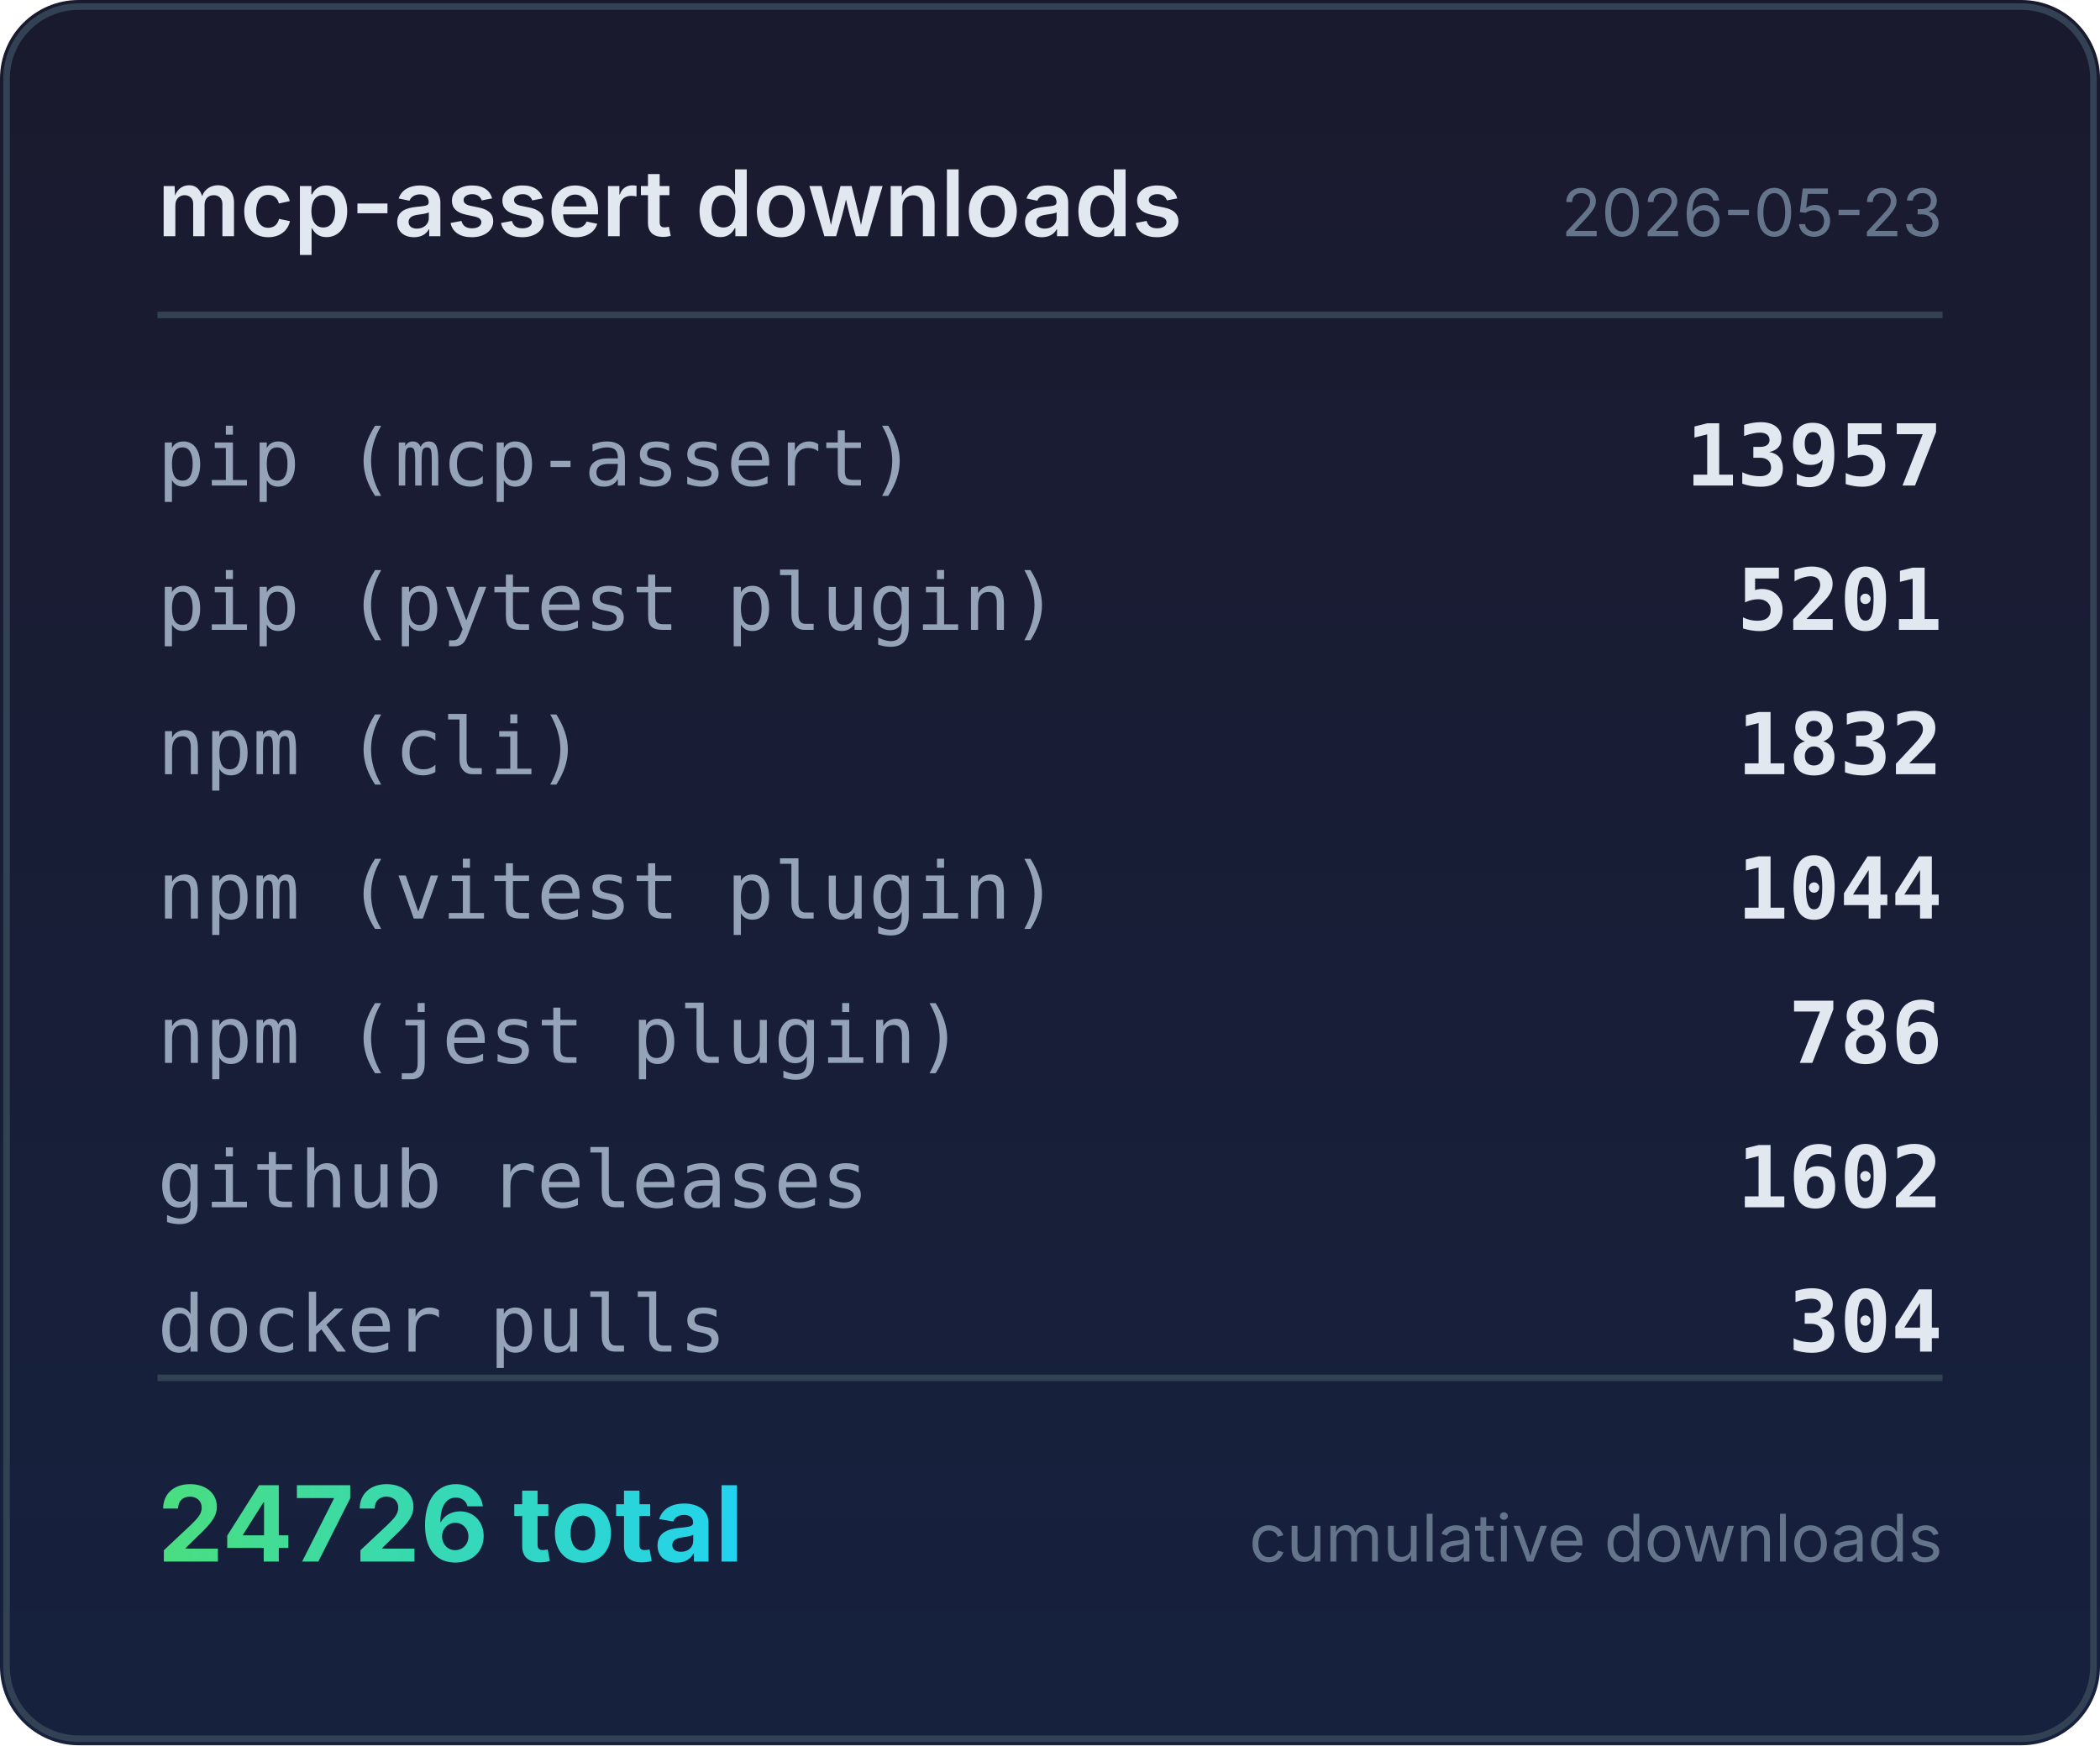
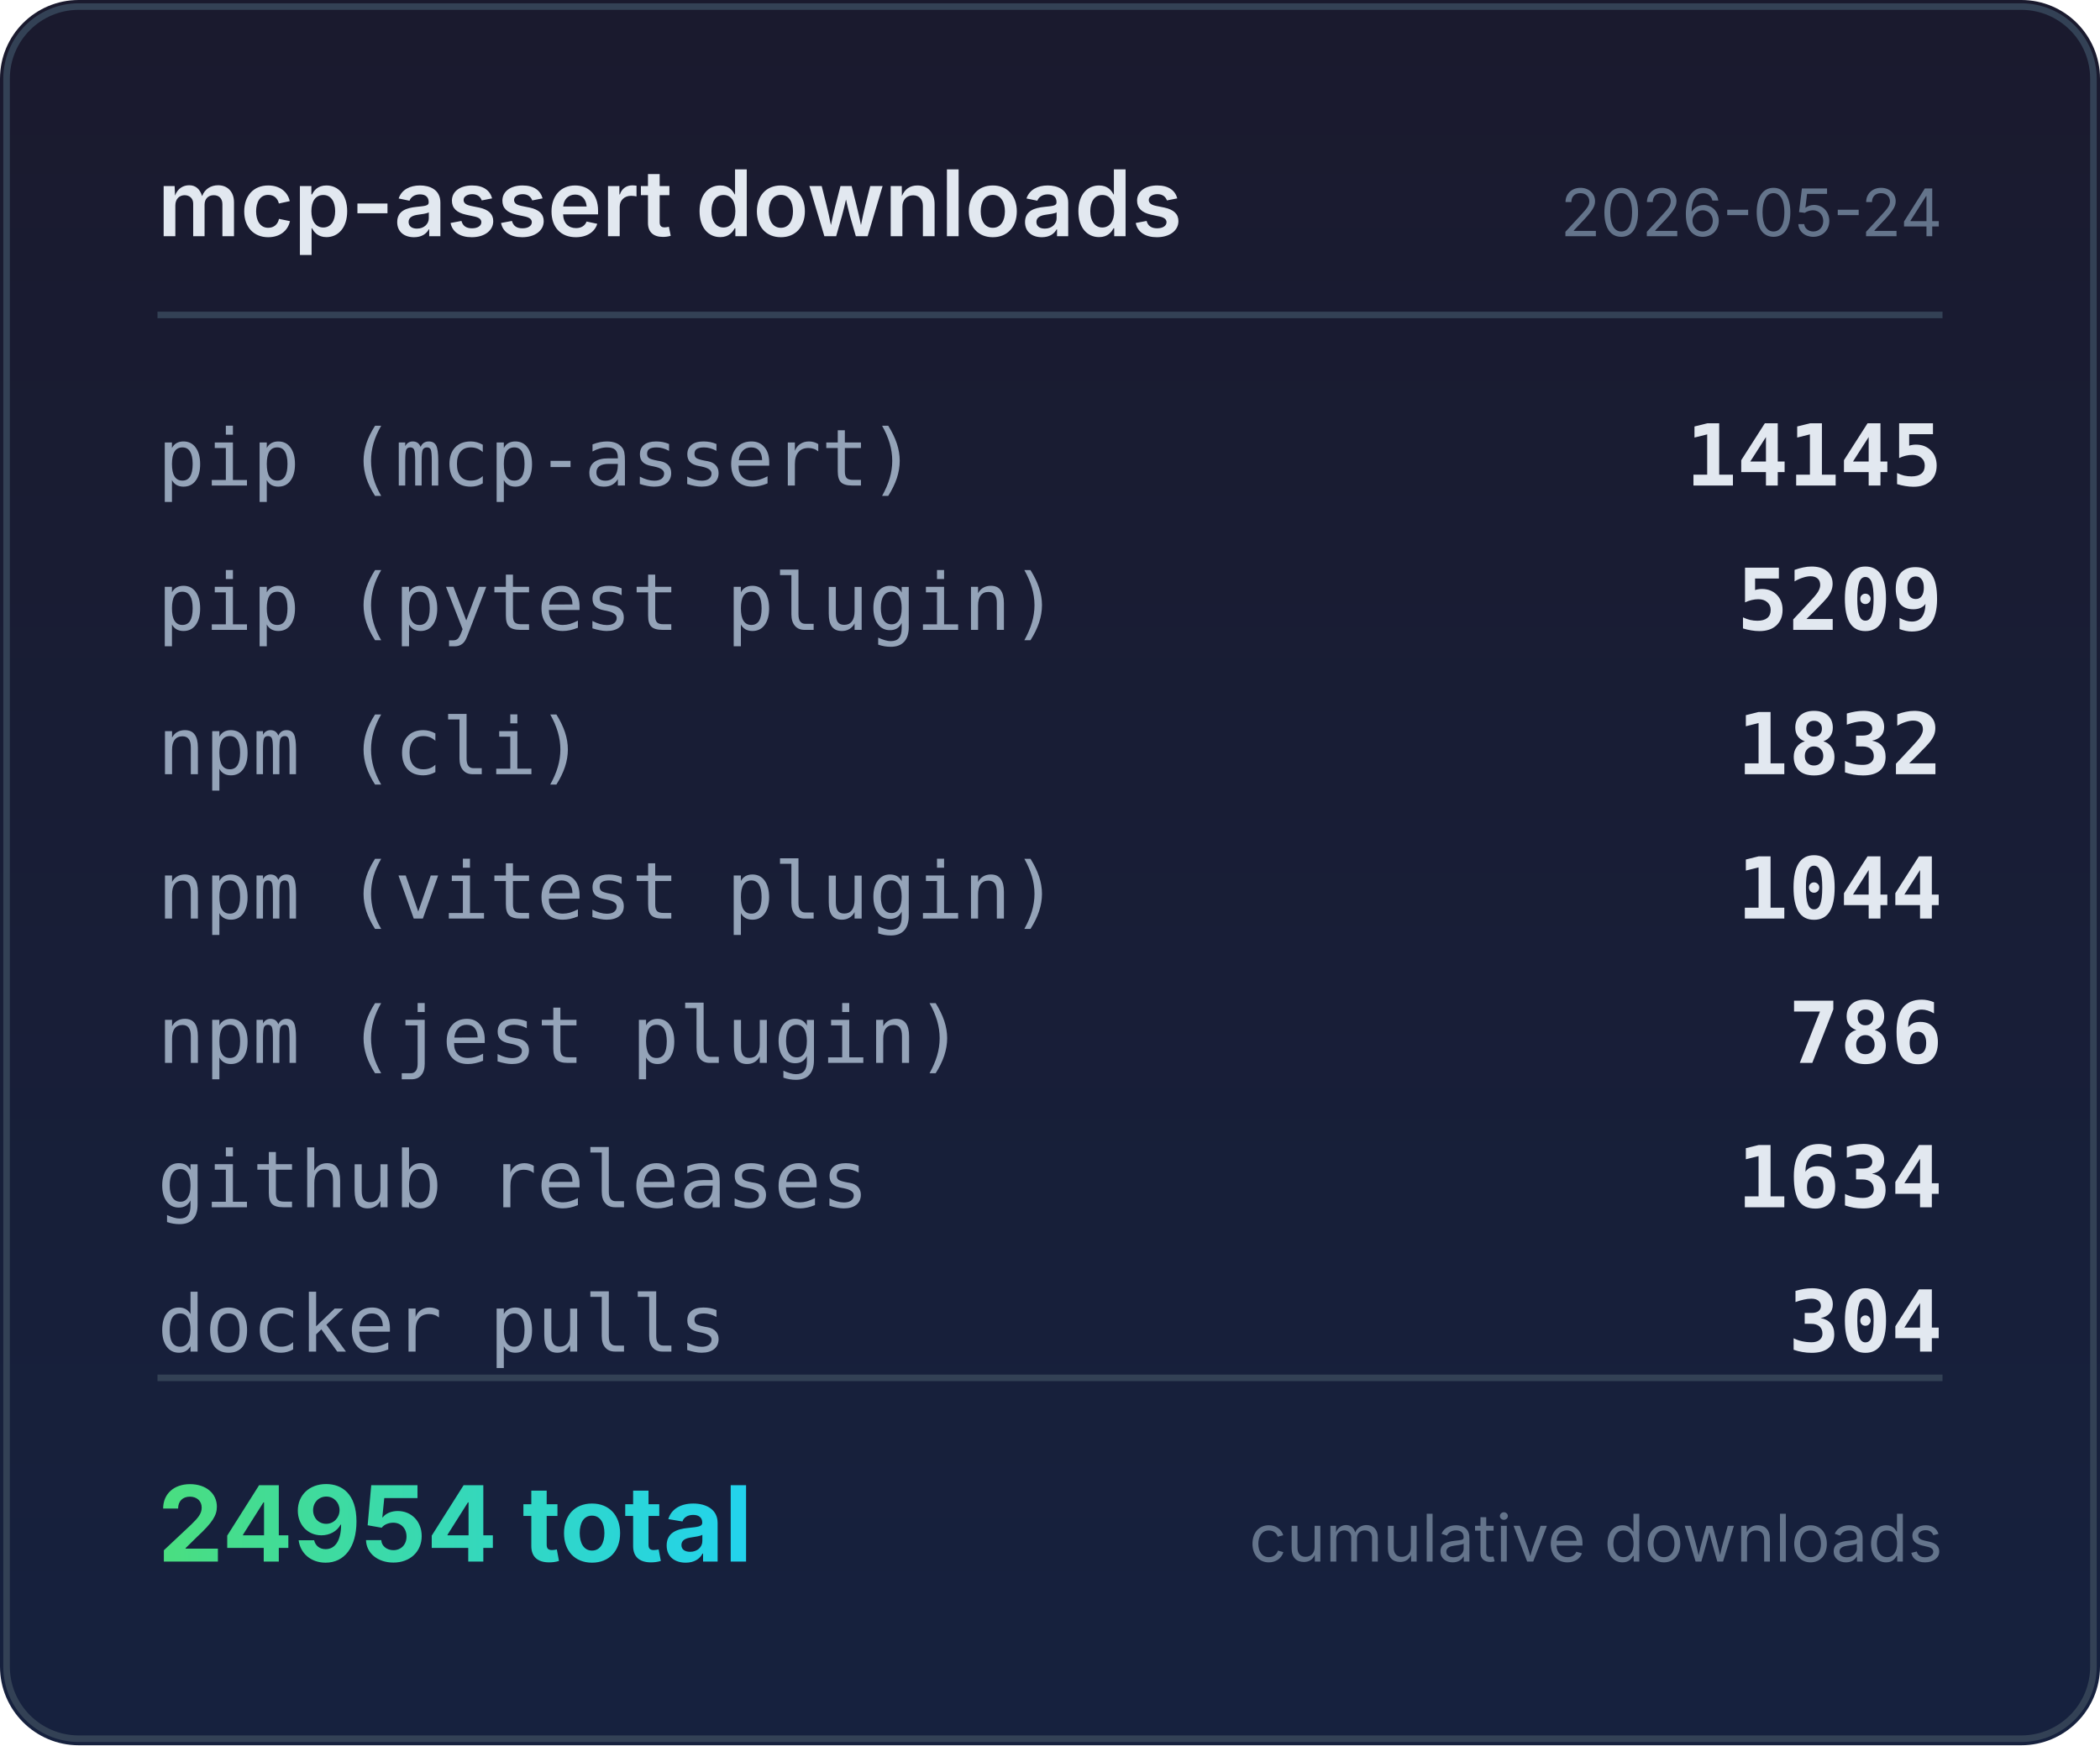
<svg xmlns="http://www.w3.org/2000/svg" width="320" height="266" viewBox="0 0 320 266">
  <defs>
    <linearGradient id="bg" x1="0" y1="0" x2="0" y2="1">
      <stop offset="0%" stop-color="#1a1a2e" />
      <stop offset="100%" stop-color="#16213e" />
    </linearGradient>
    <linearGradient id="accent" x1="0" y1="0" x2="1" y2="0">
      <stop offset="0%" stop-color="#4ade80" />
      <stop offset="100%" stop-color="#22d3ee" />
    </linearGradient>
  </defs>
  <rect width="320" height="266" rx="12" fill="url(#bg)" />
  <rect x="1" y="1" width="318" height="264" rx="11" fill="none" stroke="#334155" stroke-width="1" />
  <text x="24" y="36" fill="#e2e8f0" font-family="system-ui,-apple-system,sans-serif" font-size="14" font-weight="600">mcp-assert downloads</text>
-   <text x="296" y="36" fill="#64748b" font-family="system-ui,-apple-system,sans-serif" font-size="10" text-anchor="end">2026-05-23</text>
+   <text x="296" y="36" fill="#64748b" font-family="system-ui,-apple-system,sans-serif" font-size="10" text-anchor="end">2026-05-24</text>
  <line x1="24" y1="48" x2="296" y2="48" stroke="#334155" stroke-width="1" />
  <text x="24" y="74" fill="#94a3b8" font-family="ui-monospace,monospace" font-size="12">pip (mcp-assert)</text>
-   <text x="296" y="74" fill="#e2e8f0" font-family="ui-monospace,monospace" font-size="13" font-weight="600" text-anchor="end">13957</text>
+   <text x="296" y="74" fill="#e2e8f0" font-family="ui-monospace,monospace" font-size="13" font-weight="600" text-anchor="end">14145</text>
  <text x="24" y="96" fill="#94a3b8" font-family="ui-monospace,monospace" font-size="12">pip (pytest plugin)</text>
-   <text x="296" y="96" fill="#e2e8f0" font-family="ui-monospace,monospace" font-size="13" font-weight="600" text-anchor="end">5201</text>
+   <text x="296" y="96" fill="#e2e8f0" font-family="ui-monospace,monospace" font-size="13" font-weight="600" text-anchor="end">5209</text>
  <text x="24" y="118" fill="#94a3b8" font-family="ui-monospace,monospace" font-size="12">npm (cli)</text>
  <text x="296" y="118" fill="#e2e8f0" font-family="ui-monospace,monospace" font-size="13" font-weight="600" text-anchor="end">1832</text>
  <text x="24" y="140" fill="#94a3b8" font-family="ui-monospace,monospace" font-size="12">npm (vitest plugin)</text>
  <text x="296" y="140" fill="#e2e8f0" font-family="ui-monospace,monospace" font-size="13" font-weight="600" text-anchor="end">1044</text>
  <text x="24" y="162" fill="#94a3b8" font-family="ui-monospace,monospace" font-size="12">npm (jest plugin)</text>
  <text x="296" y="162" fill="#e2e8f0" font-family="ui-monospace,monospace" font-size="13" font-weight="600" text-anchor="end">786</text>
  <text x="24" y="184" fill="#94a3b8" font-family="ui-monospace,monospace" font-size="12">github releases</text>
-   <text x="296" y="184" fill="#e2e8f0" font-family="ui-monospace,monospace" font-size="13" font-weight="600" text-anchor="end">1602</text>
+   <text x="296" y="184" fill="#e2e8f0" font-family="ui-monospace,monospace" font-size="13" font-weight="600" text-anchor="end">1634</text>
  <text x="24" y="206" fill="#94a3b8" font-family="ui-monospace,monospace" font-size="12">docker pulls</text>
  <text x="296" y="206" fill="#e2e8f0" font-family="ui-monospace,monospace" font-size="13" font-weight="600" text-anchor="end">304</text>
  <line x1="24" y1="210" x2="296" y2="210" stroke="#334155" stroke-width="1" />
-   <text x="24" y="238" fill="url(#accent)" font-family="system-ui,-apple-system,sans-serif" font-size="16" font-weight="700">24726 total</text>
+   <text x="24" y="238" fill="url(#accent)" font-family="system-ui,-apple-system,sans-serif" font-size="16" font-weight="700">24954 total</text>
  <text x="296" y="238" fill="#64748b" font-family="system-ui,-apple-system,sans-serif" font-size="10" text-anchor="end">cumulative downloads</text>
</svg>
